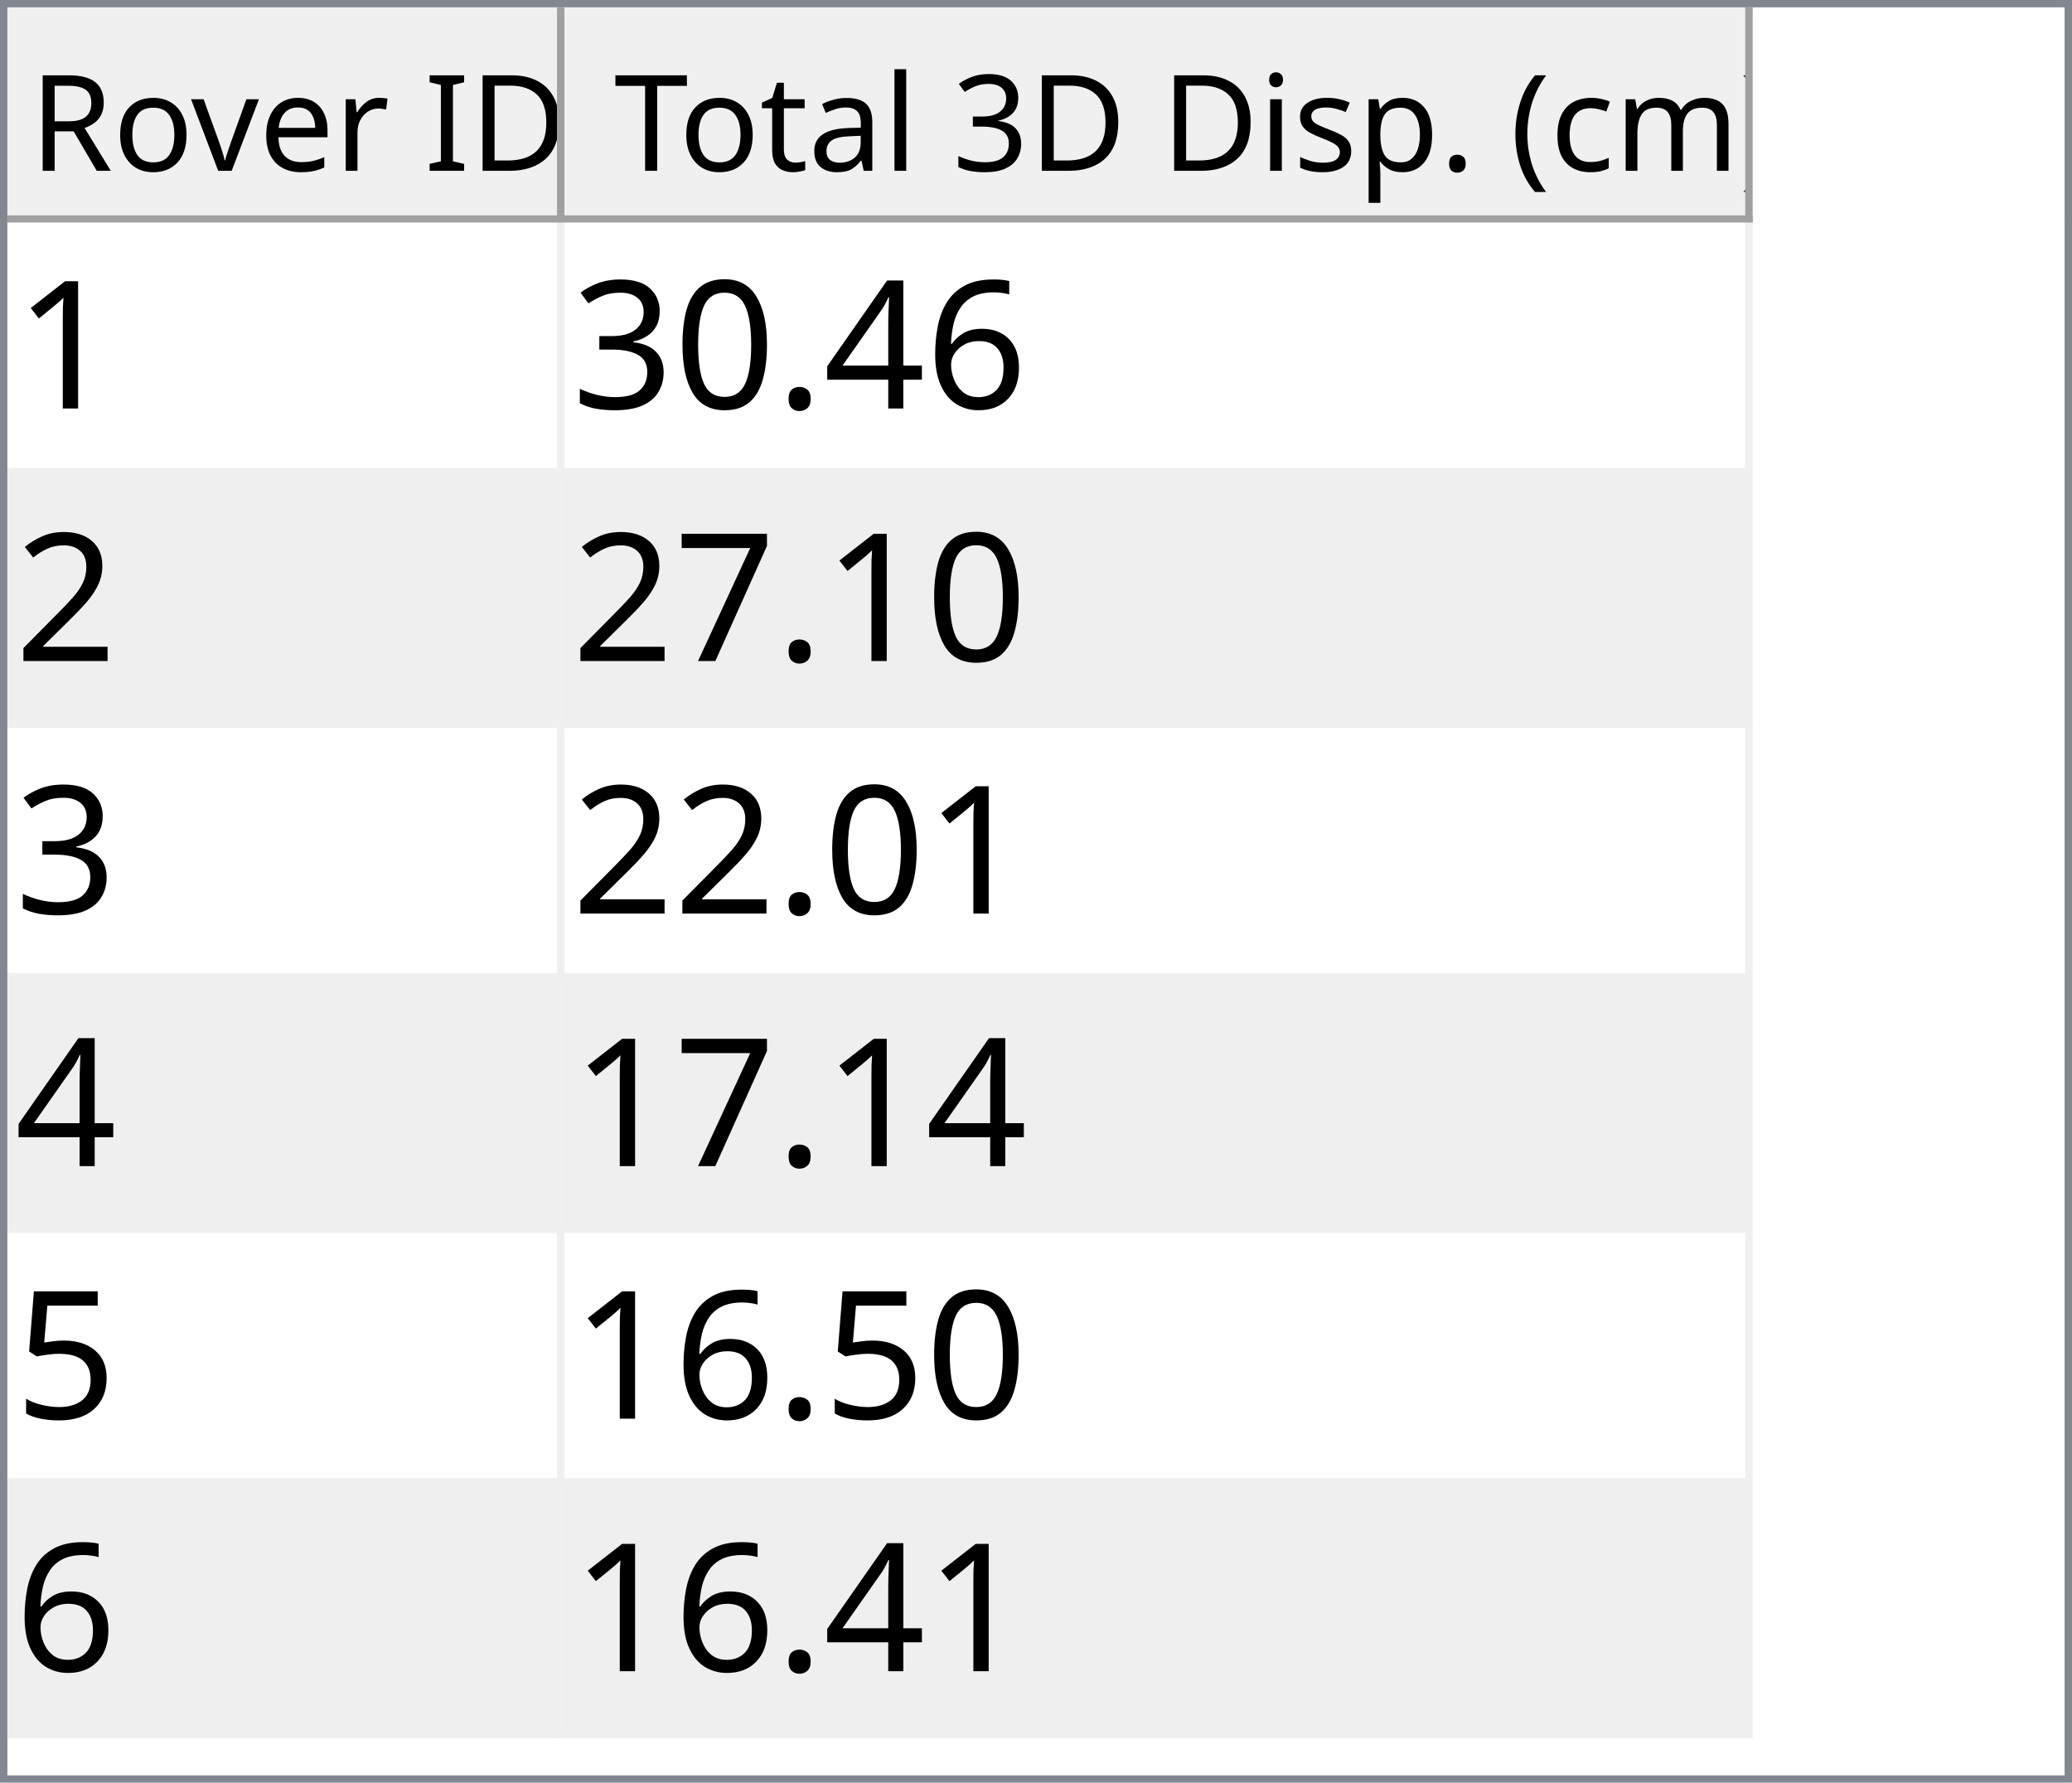
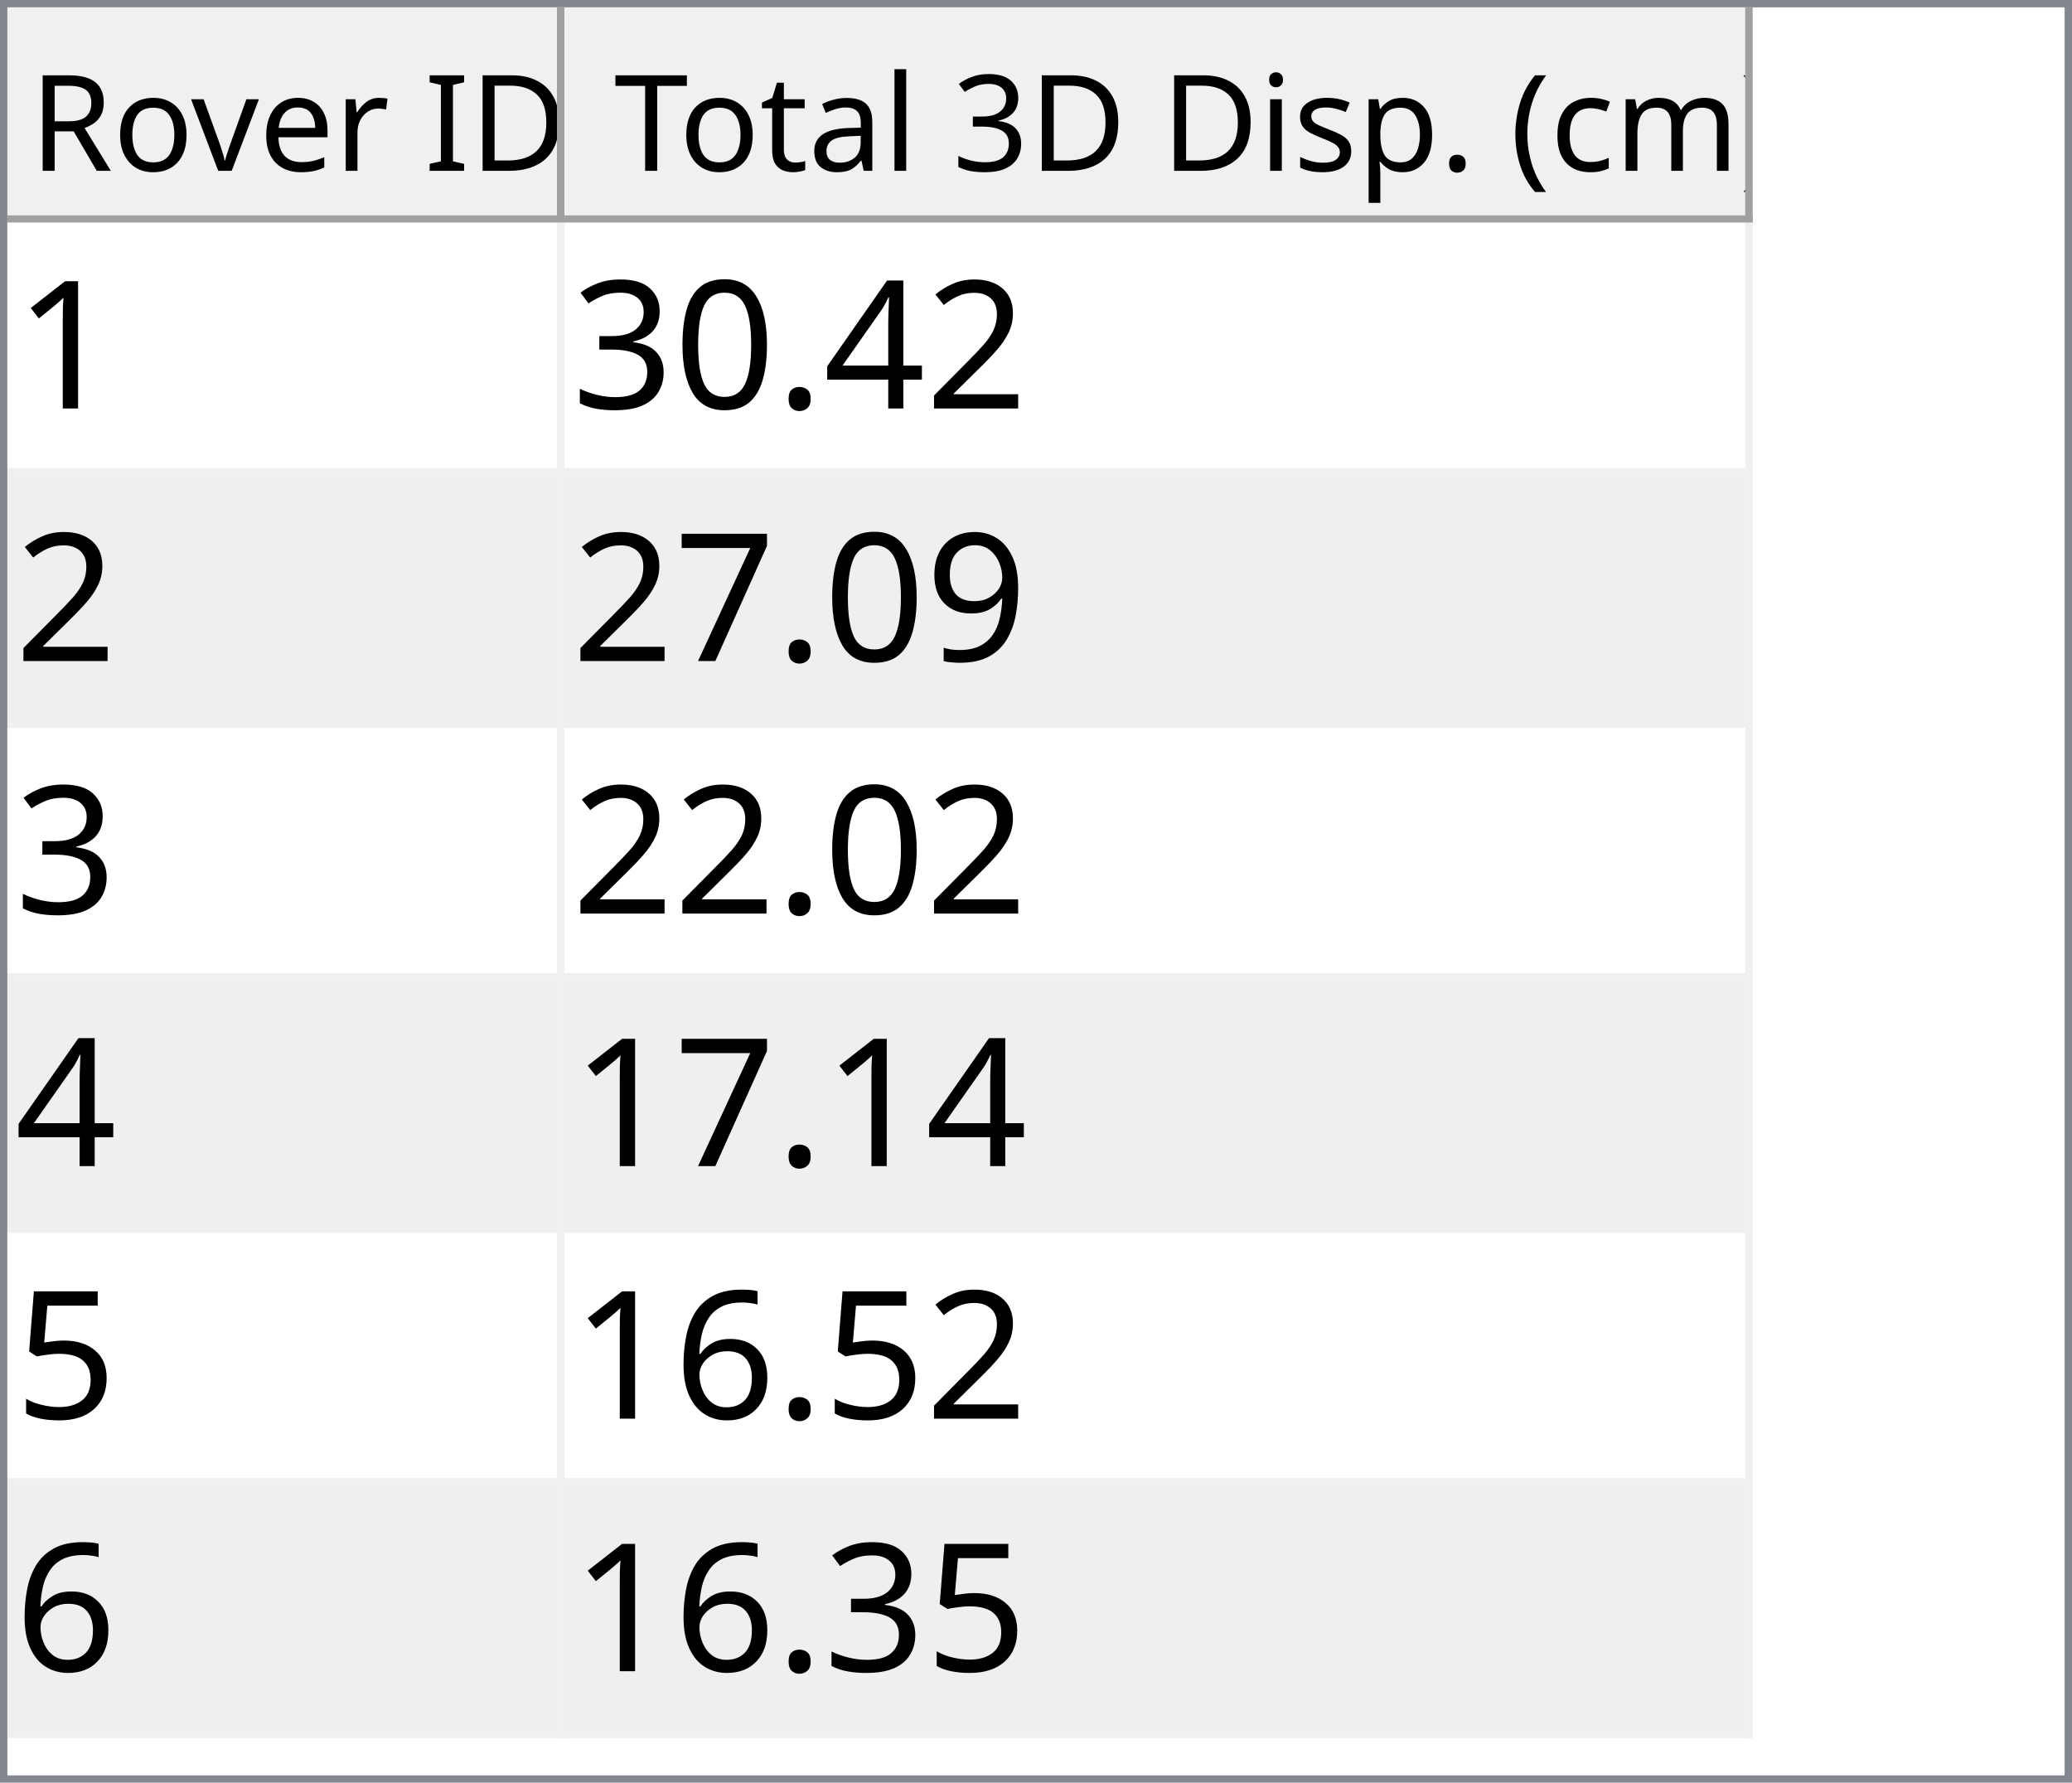
<svg xmlns="http://www.w3.org/2000/svg" style="fill-opacity:1; color-rendering:auto; color-interpolation:auto; text-rendering:auto; stroke:black; stroke-linecap:square; stroke-miterlimit:10; shape-rendering:auto; stroke-opacity:1; fill:black; stroke-dasharray:none; font-weight:normal; stroke-width:1; font-family:'Dialog'; font-style:normal; stroke-linejoin:miter; font-size:12px; stroke-dashoffset:0; image-rendering:auto;" width="279" height="240">
  <defs id="genericDefs" />
  <g>
    <defs id="defs1">
      <clipPath clipPathUnits="userSpaceOnUse" id="clipPath1">
        <path d="M0 0 L279 0 L279 240 L0 240 L0 0 Z" />
      </clipPath>
      <clipPath clipPathUnits="userSpaceOnUse" id="clipPath2">
        <path d="M0 0 L0 240 L279 240 L279 0 Z" />
      </clipPath>
      <clipPath clipPathUnits="userSpaceOnUse" id="clipPath3">
        <path d="M0 0 L0 29 L277 29 L277 0 Z" />
      </clipPath>
      <clipPath clipPathUnits="userSpaceOnUse" id="clipPath4">
        <path d="M0 0 L0 29 L75 29 L75 0 Z" />
      </clipPath>
      <clipPath clipPathUnits="userSpaceOnUse" id="clipPath5">
        <path d="M1 1 L1 28 L74 28 L74 1 Z" />
      </clipPath>
      <clipPath clipPathUnits="userSpaceOnUse" id="clipPath6">
        <path d="M0 0 L0 27 L73 27 L73 0 Z" />
      </clipPath>
      <clipPath clipPathUnits="userSpaceOnUse" id="clipPath7">
        <path d="M-0.5 -0.5 L-0.5 28.5 L74.5 28.5 L74.5 -0.5 Z" />
      </clipPath>
      <clipPath clipPathUnits="userSpaceOnUse" id="clipPath8">
        <path d="M0 0 L0 29 L160 29 L160 0 Z" />
      </clipPath>
      <clipPath clipPathUnits="userSpaceOnUse" id="clipPath9">
        <path d="M1 1 L1 28 L159 28 L159 1 Z" />
      </clipPath>
      <clipPath clipPathUnits="userSpaceOnUse" id="clipPath10">
        <path d="M0 0 L0 27 L158 27 L158 0 Z" />
      </clipPath>
      <clipPath clipPathUnits="userSpaceOnUse" id="clipPath11">
        <path d="M-0.5 -0.5 L-0.5 28.5 L159.5 28.5 L159.5 -0.5 Z" />
      </clipPath>
      <clipPath clipPathUnits="userSpaceOnUse" id="clipPath12">
        <path d="M0 0 L0 209 L277 209 L277 0 Z" />
      </clipPath>
      <clipPath clipPathUnits="userSpaceOnUse" id="clipPath13">
        <path d="M0 0 L0 204 L235 204 L235 0 Z" />
      </clipPath>
      <clipPath clipPathUnits="userSpaceOnUse" id="clipPath14">
        <path d="M-0.5 -0.5 L-0.5 203.5 L234.5 203.5 L234.5 -0.5 Z" />
      </clipPath>
      <clipPath clipPathUnits="userSpaceOnUse" id="clipPath15">
        <path d="M0 0 L0 33 L74 33 L74 0 Z" />
      </clipPath>
      <clipPath clipPathUnits="userSpaceOnUse" id="clipPath16">
        <path d="M0 0 L0 33 L159 33 L159 0 Z" />
      </clipPath>
      <font horiz-adv-x="64.551" id="font1">
        <font-face ascent="107.91" descent="25.098" units-per-em="100" style="font-style:normal; font-family:Segoe UI; font-weight:normal;" />
        <missing-glyph horiz-adv-x="64.551" d="M8.109 0 L8.109 68.266 L56.453 68.266 L56.453 0 L8.109 0 ZM15.328 7.234 L49.219 7.234 L49.219 61.031 L15.328 61.031 L15.328 7.234 Z" />
        <glyph unicode="D" horiz-adv-x="70.117" d="M9.188 0 L9.188 70.016 L28.516 70.016 Q65.531 70.016 65.531 35.891 Q65.531 19.672 55.25 9.836 Q44.969 0 27.734 0 L9.188 0 ZM17.391 62.594 L17.391 7.422 L27.828 7.422 Q41.609 7.422 49.273 14.797 Q56.938 22.172 56.938 35.688 Q56.938 62.594 28.328 62.594 L17.391 62.594 Z" />
        <glyph unicode="I" horiz-adv-x="26.611" d="M17.391 0 L9.188 0 L9.188 70.016 L17.391 70.016 L17.391 0 Z" />
        <glyph unicode=" " horiz-adv-x="27.393" d="" />
        <glyph unicode="r" horiz-adv-x="34.766" d="M34.188 41.891 Q32.078 43.5 28.125 43.5 Q23 43.5 19.555 38.672 Q16.109 33.844 16.109 25.484 L16.109 0 L8.109 0 L8.109 50 L16.109 50 L16.109 39.703 L16.312 39.703 Q18.016 44.969 21.531 47.922 Q25.047 50.875 29.391 50.875 Q32.516 50.875 34.188 50.203 L34.188 41.891 Z" />
        <glyph unicode="e" horiz-adv-x="52.295" d="M48.297 23 L12.984 23 Q13.188 14.656 17.484 10.109 Q21.781 5.562 29.297 5.562 Q37.75 5.562 44.828 11.141 L44.828 3.609 Q38.234 -1.172 27.391 -1.172 Q16.797 -1.172 10.742 5.641 Q4.688 12.453 4.688 24.812 Q4.688 36.469 11.305 43.82 Q17.922 51.172 27.734 51.172 Q37.547 51.172 42.922 44.828 Q48.297 38.484 48.297 27.203 L48.297 23 ZM40.094 29.781 Q40.047 36.719 36.75 40.578 Q33.453 44.438 27.594 44.438 Q21.922 44.438 17.969 40.383 Q14.016 36.328 13.094 29.781 L40.094 29.781 Z" />
        <glyph unicode="v" horiz-adv-x="47.9" d="M47.406 50 L27.484 0 L19.625 0 L0.688 50 L9.469 50 L22.172 13.672 Q23.578 9.672 23.922 6.688 L24.125 6.688 Q24.609 10.453 25.688 13.484 L38.969 50 L47.406 50 Z" />
        <glyph unicode="o" horiz-adv-x="58.594" d="M29 -1.172 Q17.922 -1.172 11.305 5.836 Q4.688 12.844 4.688 24.422 Q4.688 37.016 11.57 44.094 Q18.453 51.172 30.172 51.172 Q41.359 51.172 47.633 44.289 Q53.906 37.406 53.906 25.203 Q53.906 13.234 47.141 6.031 Q40.375 -1.172 29 -1.172 ZM29.594 44.438 Q21.875 44.438 17.383 39.188 Q12.891 33.938 12.891 24.703 Q12.891 15.828 17.43 10.695 Q21.969 5.562 29.594 5.562 Q37.359 5.562 41.531 10.594 Q45.703 15.625 45.703 24.906 Q45.703 34.281 41.531 39.359 Q37.359 44.438 29.594 44.438 Z" />
        <glyph unicode="R" horiz-adv-x="59.814" d="M59.375 0 L49.609 0 L37.891 19.625 Q36.281 22.359 34.766 24.289 Q33.25 26.219 31.664 27.438 Q30.078 28.656 28.25 29.219 Q26.422 29.781 24.125 29.781 L17.391 29.781 L17.391 0 L9.188 0 L9.188 70.016 L30.078 70.016 Q34.672 70.016 38.555 68.867 Q42.438 67.719 45.289 65.375 Q48.141 63.031 49.758 59.547 Q51.375 56.062 51.375 51.375 Q51.375 47.703 50.273 44.656 Q49.172 41.609 47.148 39.211 Q45.125 36.812 42.266 35.133 Q39.406 33.453 35.844 32.516 L35.844 32.328 Q37.594 31.547 38.891 30.547 Q40.188 29.547 41.359 28.18 Q42.531 26.812 43.68 25.078 Q44.828 23.344 46.234 21.047 L59.375 0 ZM17.391 62.594 L17.391 37.203 L28.516 37.203 Q31.594 37.203 34.203 38.133 Q36.812 39.062 38.719 40.797 Q40.625 42.531 41.703 45.047 Q42.781 47.562 42.781 50.688 Q42.781 56.297 39.141 59.445 Q35.5 62.594 28.609 62.594 L17.391 62.594 Z" />
        <glyph unicode=")" horiz-adv-x="30.176" d="M8.297 -15.922 L1.172 -15.922 Q16.406 2.344 16.406 26.812 Q16.406 51.469 1.078 70.016 L8.297 70.016 Q23.531 52.156 23.531 26.703 Q23.531 1.375 8.297 -15.922 Z" />
        <glyph unicode="m" horiz-adv-x="86.133" d="M79.109 0 L71.094 0 L71.094 28.719 Q71.094 37.016 68.531 40.727 Q65.969 44.438 59.906 44.438 Q54.781 44.438 51.195 39.75 Q47.609 35.062 47.609 28.516 L47.609 0 L39.594 0 L39.594 29.688 Q39.594 44.438 28.219 44.438 Q22.953 44.438 19.531 40.016 Q16.109 35.594 16.109 28.516 L16.109 0 L8.109 0 L8.109 50 L16.109 50 L16.109 42.094 L16.312 42.094 Q21.625 51.172 31.844 51.172 Q36.969 51.172 40.773 48.312 Q44.578 45.453 46 40.828 Q51.562 51.172 62.594 51.172 Q79.109 51.172 79.109 30.812 L79.109 0 Z" />
        <glyph unicode="c" horiz-adv-x="46.191" d="M42.188 2.297 Q36.422 -1.172 28.516 -1.172 Q17.828 -1.172 11.258 5.789 Q4.688 12.75 4.688 23.828 Q4.688 36.188 11.766 43.68 Q18.844 51.172 30.672 51.172 Q37.25 51.172 42.281 48.734 L42.281 40.531 Q36.719 44.438 30.375 44.438 Q22.703 44.438 17.797 38.945 Q12.891 33.453 12.891 24.516 Q12.891 15.719 17.508 10.641 Q22.125 5.562 29.891 5.562 Q36.422 5.562 42.188 9.906 L42.188 2.297 Z" />
        <glyph unicode="(" horiz-adv-x="30.176" d="M29.109 -15.922 L21.969 -15.922 Q6.844 1.375 6.844 26.703 Q6.844 52.156 21.969 70.016 L29.203 70.016 Q13.875 51.469 13.875 26.812 Q13.875 2.344 29.109 -15.922 Z" />
        <glyph unicode="." horiz-adv-x="21.68" d="M10.891 -1.078 Q8.641 -1.078 7.055 0.539 Q5.469 2.156 5.469 4.391 Q5.469 6.641 7.055 8.273 Q8.641 9.906 10.891 9.906 Q13.188 9.906 14.797 8.273 Q16.406 6.641 16.406 4.391 Q16.406 2.156 14.797 0.539 Q13.188 -1.078 10.891 -1.078 Z" />
        <glyph unicode="p" horiz-adv-x="58.789" d="M16.312 7.234 L16.109 7.234 L16.109 -23 L8.109 -23 L8.109 50 L16.109 50 L16.109 41.219 L16.312 41.219 Q22.219 51.172 33.594 51.172 Q43.266 51.172 48.688 44.461 Q54.109 37.75 54.109 26.469 Q54.109 13.922 48 6.375 Q41.891 -1.172 31.297 -1.172 Q21.578 -1.172 16.312 7.234 ZM16.109 27.391 L16.109 20.406 Q16.109 14.203 20.141 9.883 Q24.172 5.562 30.375 5.562 Q37.641 5.562 41.773 11.133 Q45.906 16.703 45.906 26.609 Q45.906 34.969 42.047 39.703 Q38.188 44.438 31.594 44.438 Q24.609 44.438 20.359 39.578 Q16.109 34.719 16.109 27.391 Z" />
        <glyph unicode="s" horiz-adv-x="42.432" d="M5.078 1.812 L5.078 10.406 Q11.625 5.562 19.484 5.562 Q30.031 5.562 30.031 12.594 Q30.031 14.594 29.125 15.992 Q28.219 17.391 26.68 18.461 Q25.141 19.531 23.07 20.383 Q21 21.234 18.609 22.172 Q15.281 23.484 12.766 24.828 Q10.25 26.172 8.57 27.859 Q6.891 29.547 6.031 31.695 Q5.172 33.844 5.172 36.719 Q5.172 40.234 6.789 42.945 Q8.406 45.656 11.086 47.484 Q13.766 49.312 17.211 50.242 Q20.656 51.172 24.312 51.172 Q30.812 51.172 35.938 48.922 L35.938 40.828 Q30.422 44.438 23.25 44.438 Q21 44.438 19.195 43.922 Q17.391 43.406 16.094 42.477 Q14.797 41.547 14.086 40.258 Q13.375 38.969 13.375 37.406 Q13.375 35.453 14.086 34.133 Q14.797 32.812 16.164 31.789 Q17.531 30.766 19.484 29.938 Q21.438 29.109 23.922 28.125 Q27.25 26.859 29.883 25.516 Q32.516 24.172 34.375 22.484 Q36.234 20.797 37.234 18.602 Q38.234 16.406 38.234 13.375 Q38.234 9.672 36.602 6.938 Q34.969 4.203 32.234 2.398 Q29.5 0.594 25.93 -0.289 Q22.359 -1.172 18.453 -1.172 Q10.75 -1.172 5.078 1.812 Z" />
        <glyph unicode="i" horiz-adv-x="24.219" d="M12.203 62.703 Q10.062 62.703 8.547 64.164 Q7.031 65.625 7.031 67.875 Q7.031 70.125 8.547 71.609 Q10.062 73.094 12.203 73.094 Q14.406 73.094 15.945 71.609 Q17.484 70.125 17.484 67.875 Q17.484 65.719 15.945 64.211 Q14.406 62.703 12.203 62.703 ZM16.109 0 L8.109 0 L8.109 50 L16.109 50 L16.109 0 Z" />
        <glyph unicode="3" horiz-adv-x="53.906" d="M46.531 19.828 Q46.531 15.094 44.75 11.211 Q42.969 7.328 39.719 4.57 Q36.469 1.812 31.93 0.297 Q27.391 -1.219 21.922 -1.219 Q11.922 -1.219 6 2.594 L6 11.188 Q13.094 5.609 22.219 5.609 Q25.875 5.609 28.828 6.539 Q31.781 7.469 33.906 9.227 Q36.031 10.984 37.18 13.477 Q38.328 15.969 38.328 19.094 Q38.328 32.812 18.797 32.812 L12.984 32.812 L12.984 39.594 L18.5 39.594 Q35.797 39.594 35.797 52.484 Q35.797 64.406 22.609 64.406 Q15.188 64.406 8.688 59.422 L8.688 67.188 Q15.375 71.188 24.609 71.188 Q29 71.188 32.57 69.969 Q36.141 68.75 38.68 66.555 Q41.219 64.359 42.609 61.281 Q44 58.203 44 54.5 Q44 40.672 30.031 36.719 L30.031 36.531 Q33.594 36.141 36.625 34.797 Q39.656 33.453 41.852 31.305 Q44.047 29.156 45.289 26.25 Q46.531 23.344 46.531 19.828 Z" />
        <glyph unicode="l" horiz-adv-x="24.219" d="M16.109 0 L8.109 0 L8.109 74.031 L16.109 74.031 L16.109 0 Z" />
        <glyph unicode="a" horiz-adv-x="50.879" d="M43.891 0 L35.891 0 L35.891 7.812 L35.688 7.812 Q30.469 -1.172 20.312 -1.172 Q12.844 -1.172 8.617 2.781 Q4.391 6.734 4.391 13.281 Q4.391 27.297 20.906 29.594 L35.891 31.688 Q35.891 44.438 25.594 44.438 Q16.547 44.438 9.281 38.281 L9.281 46.484 Q16.656 51.172 26.266 51.172 Q43.891 51.172 43.891 32.516 L43.891 0 ZM35.891 25.297 L23.828 23.641 Q18.266 22.859 15.43 20.875 Q12.594 18.891 12.594 13.875 Q12.594 10.203 15.211 7.883 Q17.828 5.562 22.172 5.562 Q28.125 5.562 32.008 9.742 Q35.891 13.922 35.891 20.312 L35.891 25.297 Z" />
        <glyph unicode="t" horiz-adv-x="33.887" d="M31.297 0.484 Q28.469 -1.078 23.828 -1.078 Q10.688 -1.078 10.688 13.578 L10.688 43.172 L2.094 43.172 L2.094 50 L10.688 50 L10.688 62.203 L18.703 64.797 L18.703 50 L31.297 50 L31.297 43.172 L18.703 43.172 L18.703 14.984 Q18.703 9.969 20.414 7.82 Q22.125 5.672 26.078 5.672 Q29.109 5.672 31.297 7.328 L31.297 0.484 Z" />
        <glyph unicode="T" horiz-adv-x="52.393" d="M50.594 62.594 L30.375 62.594 L30.375 0 L22.172 0 L22.172 62.594 L2 62.594 L2 70.016 L50.594 70.016 L50.594 62.594 Z" />
      </font>
      <font horiz-adv-x="75.0" id="font2">
        <font-face ascent="100.537" descent="21.973" units-per-em="100" style="font-style:normal; font-family:sans-serif; font-weight:normal;" />
        <missing-glyph horiz-adv-x="75.0" d="M12.5 0 L12.5 62.5 L62.5 62.5 L62.5 0 L12.5 0 ZM14.062 1.562 L60.938 1.562 L60.938 60.938 L14.062 60.938 L14.062 1.562 Z" />
        <glyph unicode="1" horiz-adv-x="55.615" d="M37.25 0 L28.469 0 L28.469 56 Q25.297 52.984 20.141 49.953 Q14.984 46.922 10.891 45.406 L10.891 53.906 Q18.266 57.375 23.781 62.305 Q29.297 67.234 31.594 71.875 L37.25 71.875 L37.25 0 Z" />
-         <glyph unicode="6" horiz-adv-x="55.615" d="M49.75 54.047 L41.016 53.375 Q39.844 58.547 37.703 60.891 Q34.125 64.656 28.906 64.656 Q24.703 64.656 21.531 62.312 Q17.391 59.281 14.992 53.469 Q12.594 47.656 12.5 36.922 Q15.672 41.75 20.266 44.094 Q24.859 46.438 29.891 46.438 Q38.672 46.438 44.852 39.969 Q51.031 33.5 51.031 23.25 Q51.031 16.5 48.125 10.719 Q45.219 4.938 40.141 1.859 Q35.062 -1.219 28.609 -1.219 Q17.625 -1.219 10.695 6.859 Q3.766 14.938 3.766 33.5 Q3.766 54.25 11.422 63.672 Q18.109 71.875 29.438 71.875 Q37.891 71.875 43.289 67.141 Q48.688 62.406 49.75 54.047 ZM13.875 23.188 Q13.875 18.656 15.797 14.508 Q17.719 10.359 21.188 8.18 Q24.656 6 28.469 6 Q34.031 6 38.039 10.492 Q42.047 14.984 42.047 22.703 Q42.047 30.125 38.086 34.398 Q34.125 38.672 28.125 38.672 Q22.172 38.672 18.023 34.398 Q13.875 30.125 13.875 23.188 Z" />
+         <glyph unicode="2" horiz-adv-x="55.615" d="M50.344 8.453 L50.344 0 L3.031 0 Q2.938 3.172 4.047 6.109 Q5.859 10.938 9.836 15.625 Q13.812 20.312 21.344 26.469 Q33.016 36.031 37.117 41.625 Q41.219 47.219 41.219 52.203 Q41.219 57.422 37.477 61.008 Q33.734 64.594 27.734 64.594 Q21.391 64.594 17.578 60.789 Q13.766 56.984 13.719 50.25 L4.688 51.172 Q5.609 61.281 11.664 66.578 Q17.719 71.875 27.938 71.875 Q38.234 71.875 44.242 66.164 Q50.25 60.453 50.25 52 Q50.25 47.703 48.492 43.555 Q46.734 39.406 42.656 34.812 Q38.578 30.219 29.109 22.219 Q21.188 15.578 18.945 13.211 Q16.703 10.844 15.234 8.453 L50.344 8.453 Z" />
        <glyph unicode="4" horiz-adv-x="55.615" d="M32.328 0 L32.328 17.141 L1.266 17.141 L1.266 25.203 L33.938 71.578 L41.109 71.578 L41.109 25.203 L50.781 25.203 L50.781 17.141 L41.109 17.141 L41.109 0 L32.328 0 ZM32.328 25.203 L32.328 57.469 L9.906 25.203 L32.328 25.203 Z" />
        <glyph unicode="." horiz-adv-x="27.783" d="M9.078 0 L9.078 10.016 L19.094 10.016 L19.094 0 L9.078 0 Z" />
        <glyph unicode="0" horiz-adv-x="55.615" d="M4.156 35.297 Q4.156 48 6.766 55.742 Q9.375 63.484 14.523 67.68 Q19.672 71.875 27.484 71.875 Q33.25 71.875 37.594 69.555 Q41.938 67.234 44.773 62.867 Q47.609 58.5 49.219 52.227 Q50.828 45.953 50.828 35.297 Q50.828 22.703 48.242 14.969 Q45.656 7.234 40.508 3.008 Q35.359 -1.219 27.484 -1.219 Q17.141 -1.219 11.234 6.203 Q4.156 15.141 4.156 35.297 ZM13.188 35.297 Q13.188 17.672 17.312 11.836 Q21.438 6 27.484 6 Q33.547 6 37.672 11.859 Q41.797 17.719 41.797 35.297 Q41.797 52.984 37.672 58.789 Q33.547 64.594 27.391 64.594 Q21.344 64.594 17.719 59.469 Q13.188 52.938 13.188 35.297 Z" />
        <glyph unicode="3" horiz-adv-x="55.615" d="M4.203 18.891 L12.984 20.062 Q14.5 12.594 18.141 9.297 Q21.781 6 27 6 Q33.203 6 37.477 10.297 Q41.75 14.594 41.75 20.953 Q41.75 27 37.797 30.93 Q33.844 34.859 27.734 34.859 Q25.25 34.859 21.531 33.891 L22.516 41.609 Q23.391 41.5 23.922 41.5 Q29.547 41.5 34.039 44.43 Q38.531 47.359 38.531 53.469 Q38.531 58.297 35.258 61.477 Q31.984 64.656 26.812 64.656 Q21.688 64.656 18.266 61.43 Q14.844 58.203 13.875 51.766 L5.078 53.328 Q6.688 62.156 12.398 67.016 Q18.109 71.875 26.609 71.875 Q32.469 71.875 37.398 69.359 Q42.328 66.844 44.945 62.5 Q47.562 58.156 47.562 53.266 Q47.562 48.641 45.07 44.828 Q42.578 41.016 37.703 38.766 Q44.047 37.312 47.562 32.695 Q51.078 28.078 51.078 21.141 Q51.078 11.766 44.242 5.25 Q37.406 -1.266 26.953 -1.266 Q17.531 -1.266 11.305 4.352 Q5.078 9.969 4.203 18.891 Z" />
-         <glyph unicode="2" horiz-adv-x="55.615" d="M50.344 8.453 L50.344 0 L3.031 0 Q2.938 3.172 4.047 6.109 Q5.859 10.938 9.836 15.625 Q13.812 20.312 21.344 26.469 Q33.016 36.031 37.117 41.625 Q41.219 47.219 41.219 52.203 Q41.219 57.422 37.477 61.008 Q33.734 64.594 27.734 64.594 Q21.391 64.594 17.578 60.789 Q13.766 56.984 13.719 50.25 L4.688 51.172 Q5.609 61.281 11.664 66.578 Q17.719 71.875 27.938 71.875 Q38.234 71.875 44.242 66.164 Q50.25 60.453 50.25 52 Q50.25 47.703 48.492 43.555 Q46.734 39.406 42.656 34.812 Q38.578 30.219 29.109 22.219 Q21.188 15.578 18.945 13.211 Q16.703 10.844 15.234 8.453 L50.344 8.453 Z" />
+         <glyph unicode="9" horiz-adv-x="55.615" d="M5.469 16.547 L13.922 17.328 Q14.984 11.375 18.016 8.688 Q21.047 6 25.781 6 Q29.828 6 32.883 7.859 Q35.938 9.719 37.891 12.82 Q39.844 15.922 41.164 21.195 Q42.484 26.469 42.484 31.938 Q42.484 32.516 42.438 33.688 Q39.797 29.5 35.234 26.883 Q30.672 24.266 25.344 24.266 Q16.453 24.266 10.305 30.711 Q4.156 37.156 4.156 47.703 Q4.156 58.594 10.578 65.234 Q17 71.875 26.656 71.875 Q33.641 71.875 39.43 68.117 Q45.219 64.359 48.219 57.398 Q51.219 50.438 51.219 37.25 Q51.219 23.531 48.242 15.406 Q45.266 7.281 39.383 3.031 Q33.5 -1.219 25.594 -1.219 Q17.188 -1.219 11.867 3.445 Q6.547 8.109 5.469 16.547 ZM41.453 48.141 Q41.453 55.719 37.43 60.156 Q33.406 64.594 27.734 64.594 Q21.875 64.594 17.531 59.812 Q13.188 55.031 13.188 47.406 Q13.188 40.578 17.312 36.305 Q21.438 32.031 27.484 32.031 Q33.594 32.031 37.523 36.305 Q41.453 40.578 41.453 48.141 Z" />
        <glyph unicode="7" horiz-adv-x="55.615" d="M4.734 62.203 L4.734 70.656 L51.078 70.656 L51.078 63.812 Q44.234 56.547 37.523 44.484 Q30.812 32.422 27.156 19.672 Q24.516 10.688 23.781 0 L14.75 0 Q14.891 8.453 18.062 20.414 Q21.234 32.375 27.172 43.484 Q33.109 54.594 39.797 62.203 L4.734 62.203 Z" />
        <glyph unicode="5" horiz-adv-x="55.615" d="M4.156 18.75 L13.375 19.531 Q14.406 12.797 18.141 9.398 Q21.875 6 27.156 6 Q33.5 6 37.891 10.789 Q42.281 15.578 42.281 23.484 Q42.281 31 38.062 35.352 Q33.844 39.703 27 39.703 Q22.75 39.703 19.336 37.773 Q15.922 35.844 13.969 32.766 L5.719 33.844 L12.641 70.609 L48.25 70.609 L48.25 62.203 L19.672 62.203 L15.828 42.969 Q22.266 47.469 29.344 47.469 Q38.719 47.469 45.164 40.969 Q51.609 34.469 51.609 24.266 Q51.609 14.547 45.953 7.469 Q39.062 -1.219 27.156 -1.219 Q17.391 -1.219 11.211 4.25 Q5.031 9.719 4.156 18.75 Z" />
+         <glyph unicode="6" horiz-adv-x="55.615" d="M49.75 54.047 L41.016 53.375 Q39.844 58.547 37.703 60.891 Q34.125 64.656 28.906 64.656 Q24.703 64.656 21.531 62.312 Q17.391 59.281 14.992 53.469 Q12.594 47.656 12.5 36.922 Q15.672 41.75 20.266 44.094 Q24.859 46.438 29.891 46.438 Q38.672 46.438 44.852 39.969 Q51.031 33.5 51.031 23.25 Q51.031 16.5 48.125 10.719 Q45.219 4.938 40.141 1.859 Q35.062 -1.219 28.609 -1.219 Q17.625 -1.219 10.695 6.859 Q3.766 14.938 3.766 33.5 Q3.766 54.25 11.422 63.672 Q18.109 71.875 29.438 71.875 Q37.891 71.875 43.289 67.141 Q48.688 62.406 49.75 54.047 ZM13.875 23.188 Q13.875 18.656 15.797 14.508 Q17.719 10.359 21.188 8.18 Q24.656 6 28.469 6 Q34.031 6 38.039 10.492 Q42.047 14.984 42.047 22.703 Q42.047 30.125 38.086 34.398 Q34.125 38.672 28.125 38.672 Q22.172 38.672 18.023 34.398 Q13.875 30.125 13.875 23.188 Z" />
      </font>
    </defs>
    <g style="fill:white; stroke:white;">
      <rect x="0" y="0" width="279" style="clip-path:url(#clipPath1); stroke:none;" height="240" />
    </g>
    <g style="fill:white; text-rendering:optimizeSpeed; color-rendering:optimizeSpeed; image-rendering:optimizeSpeed; shape-rendering:crispEdges; stroke:white; color-interpolation:sRGB;">
      <rect x="0" width="279" height="240" y="0" style="stroke:none;" />
      <path style="stroke:none;" d="M0 240 L279 240 L279 0 L0 0 Z" />
    </g>
    <g style="fill:rgb(240,240,240); font-size:18px; font-family:'Segoe UI'; stroke:rgb(240,240,240);">
      <rect x="0" y="0" width="279" style="clip-path:url(#clipPath2); stroke:none;" height="240" />
    </g>
    <g style="fill:rgb(130,135,144); font-size:18px; font-family:'Segoe UI'; stroke:rgb(130,135,144);">
      <path d="M0 0 L279 0 L279 240 L0 240 L0 0 ZM1 1 L278 1 L278 239 L1 239 L1 1 Z" style="fill-rule:evenodd; clip-path:url(#clipPath2); stroke:none;" />
    </g>
    <g style="fill:white; font-size:18px; font-family:'Segoe UI'; stroke:white;" transform="translate(1,1)">
      <rect x="0" y="0" width="277" style="clip-path:url(#clipPath3); stroke:none;" height="29" />
    </g>
    <g style="fill:rgb(240,240,240); font-size:18px; font-family:'Segoe UI'; stroke:rgb(240,240,240);" transform="translate(1,1)">
      <rect x="0" y="0" width="75" style="clip-path:url(#clipPath4); stroke:none;" height="29" />
    </g>
    <g style="font-family:'Segoe UI'; font-size:18px;" transform="translate(2,2)">
      <text x="2" xml:space="preserve" y="21" style="clip-path:url(#clipPath6); stroke:none;">Rover ID</text>
    </g>
    <g transform="translate(1.5,1.5)" style="fill:rgb(160,160,160); font-size:18px; font-family:'Segoe UI'; stroke:rgb(160,160,160); stroke-linejoin:bevel;">
      <line x1="74" x2="74" y1="0" style="fill:none; clip-path:url(#clipPath7);" y2="28" />
    </g>
    <g transform="matrix(1,0,0,1,1,1) translate(0.5,0.5)" style="fill:rgb(160,160,160); font-size:18px; font-family:'Segoe UI'; stroke:rgb(160,160,160); stroke-linejoin:bevel;">
      <line x1="0" x2="74" y1="28" style="fill:none; clip-path:url(#clipPath7);" y2="28" />
    </g>
    <g style="fill:rgb(240,240,240); font-size:18px; font-family:'Segoe UI'; stroke:rgb(240,240,240);" transform="translate(76,1)">
      <rect x="0" y="0" width="160" style="clip-path:url(#clipPath8); stroke:none;" height="29" />
    </g>
    <g style="font-family:'Segoe UI'; font-size:18px;" transform="translate(77,2)">
      <text x="1" xml:space="preserve" y="21" style="clip-path:url(#clipPath10); stroke:none;"> Total 3D Disp. (cm)</text>
    </g>
    <g transform="translate(76.5,1.5)" style="fill:rgb(160,160,160); font-size:18px; font-family:'Segoe UI'; stroke:rgb(160,160,160); stroke-linejoin:bevel;">
      <line x1="159" x2="159" y1="0" style="fill:none; clip-path:url(#clipPath11);" y2="28" />
    </g>
    <g transform="matrix(1,0,0,1,76,1) translate(0.5,0.5)" style="fill:rgb(160,160,160); font-size:18px; font-family:'Segoe UI'; stroke:rgb(160,160,160); stroke-linejoin:bevel;">
      <line x1="0" x2="159" y1="28" style="fill:none; clip-path:url(#clipPath11);" y2="28" />
    </g>
    <g style="fill:white; font-size:18px; font-family:'Segoe UI'; stroke:white;" transform="translate(1,30)">
      <rect x="0" y="0" width="277" style="clip-path:url(#clipPath12); stroke:none;" height="209" />
    </g>
    <g style="fill:rgb(240,240,240); font-size:24px; font-family:sans-serif; stroke:rgb(240,240,240);" transform="translate(1,30)">
      <rect x="0" y="0" width="235" style="clip-path:url(#clipPath13); stroke:none;" height="204" />
      <line transform="translate(0.5,0.5)" x1="0" x2="234" y1="33" style="clip-path:url(#clipPath14); fill:none; stroke-linejoin:bevel;" y2="33" />
    </g>
    <g transform="matrix(1,0,0,1,1,30) translate(0.5,0.5)" style="fill:rgb(240,240,240); font-size:24px; font-family:sans-serif; stroke:rgb(240,240,240); stroke-linejoin:bevel;">
      <line x1="0" x2="234" y1="67" style="fill:none; clip-path:url(#clipPath14);" y2="67" />
    </g>
    <g transform="matrix(1,0,0,1,1,30) translate(0.5,0.5)" style="fill:rgb(240,240,240); font-size:24px; font-family:sans-serif; stroke:rgb(240,240,240); stroke-linejoin:bevel;">
      <line x1="0" x2="234" y1="101" style="fill:none; clip-path:url(#clipPath14);" y2="101" />
    </g>
    <g transform="matrix(1,0,0,1,1,30) translate(0.5,0.5)" style="fill:rgb(240,240,240); font-size:24px; font-family:sans-serif; stroke:rgb(240,240,240); stroke-linejoin:bevel;">
      <line x1="0" x2="234" y1="135" style="fill:none; clip-path:url(#clipPath14);" y2="135" />
    </g>
    <g transform="matrix(1,0,0,1,1,30) translate(0.5,0.5)" style="fill:rgb(240,240,240); font-size:24px; font-family:sans-serif; stroke:rgb(240,240,240); stroke-linejoin:bevel;">
      <line x1="0" x2="234" y1="169" style="fill:none; clip-path:url(#clipPath14);" y2="169" />
    </g>
    <g transform="matrix(1,0,0,1,1,30) translate(0.5,0.5)" style="fill:rgb(240,240,240); font-size:24px; font-family:sans-serif; stroke:rgb(240,240,240); stroke-linejoin:bevel;">
      <line x1="0" x2="234" y1="203" style="fill:none; clip-path:url(#clipPath14);" y2="203" />
    </g>
    <g transform="matrix(1,0,0,1,1,30) translate(0.5,0.5)" style="fill:rgb(240,240,240); font-size:24px; font-family:sans-serif; stroke:rgb(240,240,240); stroke-linejoin:bevel;">
      <line x1="74" x2="74" y1="0" style="fill:none; clip-path:url(#clipPath14);" y2="203" />
    </g>
    <g transform="matrix(1,0,0,1,1,30) translate(0.5,0.5)" style="fill:rgb(240,240,240); font-size:24px; font-family:sans-serif; stroke:rgb(240,240,240); stroke-linejoin:bevel;">
      <line x1="234" x2="234" y1="0" style="fill:none; clip-path:url(#clipPath14);" y2="203" />
    </g>
    <g style="fill:white; font-size:24px; font-family:sans-serif; stroke:white;" transform="matrix(1,0,0,1,1,30)">
      <rect x="0" y="0" width="74" style="clip-path:url(#clipPath15); stroke:none;" height="33" />
      <text x="1" y="25" style="fill:black; clip-path:url(#clipPath15); stroke:none;" xml:space="preserve">1</text>
    </g>
    <g style="fill:white; font-size:24px; font-family:sans-serif; stroke:white;" transform="matrix(1,0,0,1,1,30) translate(75,0)">
      <rect x="0" y="0" width="159" style="clip-path:url(#clipPath16); stroke:none;" height="33" />
-       <text x="1" y="25" style="fill:black; clip-path:url(#clipPath16); stroke:none;" xml:space="preserve">30.46</text>
+       <text x="1" y="25" style="fill:black; clip-path:url(#clipPath16); stroke:none;" xml:space="preserve">30.42</text>
    </g>
    <g style="fill:rgb(239,239,239); font-size:24px; font-family:sans-serif; stroke:rgb(239,239,239);" transform="matrix(1,0,0,1,1,30) translate(0,34)">
      <rect x="0" y="0" width="74" style="clip-path:url(#clipPath15); stroke:none;" height="33" />
      <text x="1" y="25" style="fill:black; clip-path:url(#clipPath15); stroke:none;" xml:space="preserve">2</text>
    </g>
    <g style="fill:rgb(239,239,239); font-size:24px; font-family:sans-serif; stroke:rgb(239,239,239);" transform="matrix(1,0,0,1,1,30) translate(75,34)">
      <rect x="0" y="0" width="159" style="clip-path:url(#clipPath16); stroke:none;" height="33" />
-       <text x="1" y="25" style="fill:black; clip-path:url(#clipPath16); stroke:none;" xml:space="preserve">27.10</text>
+       <text x="1" y="25" style="fill:black; clip-path:url(#clipPath16); stroke:none;" xml:space="preserve">27.09</text>
    </g>
    <g style="fill:white; font-size:24px; font-family:sans-serif; stroke:white;" transform="matrix(1,0,0,1,1,30) translate(0,68)">
      <rect x="0" y="0" width="74" style="clip-path:url(#clipPath15); stroke:none;" height="33" />
      <text x="1" y="25" style="fill:black; clip-path:url(#clipPath15); stroke:none;" xml:space="preserve">3</text>
    </g>
    <g style="fill:white; font-size:24px; font-family:sans-serif; stroke:white;" transform="matrix(1,0,0,1,1,30) translate(75,68)">
      <rect x="0" y="0" width="159" style="clip-path:url(#clipPath16); stroke:none;" height="33" />
-       <text x="1" y="25" style="fill:black; clip-path:url(#clipPath16); stroke:none;" xml:space="preserve">22.01</text>
+       <text x="1" y="25" style="fill:black; clip-path:url(#clipPath16); stroke:none;" xml:space="preserve">22.02</text>
    </g>
    <g style="fill:rgb(239,239,239); font-size:24px; font-family:sans-serif; stroke:rgb(239,239,239);" transform="matrix(1,0,0,1,1,30) translate(0,102)">
      <rect x="0" y="0" width="74" style="clip-path:url(#clipPath15); stroke:none;" height="33" />
      <text x="1" y="25" style="fill:black; clip-path:url(#clipPath15); stroke:none;" xml:space="preserve">4</text>
    </g>
    <g style="fill:rgb(239,239,239); font-size:24px; font-family:sans-serif; stroke:rgb(239,239,239);" transform="matrix(1,0,0,1,1,30) translate(75,102)">
      <rect x="0" y="0" width="159" style="clip-path:url(#clipPath16); stroke:none;" height="33" />
      <text x="1" y="25" style="fill:black; clip-path:url(#clipPath16); stroke:none;" xml:space="preserve">17.14</text>
    </g>
    <g style="fill:white; font-size:24px; font-family:sans-serif; stroke:white;" transform="matrix(1,0,0,1,1,30) translate(0,136)">
      <rect x="0" y="0" width="74" style="clip-path:url(#clipPath15); stroke:none;" height="33" />
      <text x="1" y="25" style="fill:black; clip-path:url(#clipPath15); stroke:none;" xml:space="preserve">5</text>
    </g>
    <g style="fill:white; font-size:24px; font-family:sans-serif; stroke:white;" transform="matrix(1,0,0,1,1,30) translate(75,136)">
      <rect x="0" y="0" width="159" style="clip-path:url(#clipPath16); stroke:none;" height="33" />
-       <text x="1" y="25" style="fill:black; clip-path:url(#clipPath16); stroke:none;" xml:space="preserve">16.50</text>
+       <text x="1" y="25" style="fill:black; clip-path:url(#clipPath16); stroke:none;" xml:space="preserve">16.52</text>
    </g>
    <g style="fill:rgb(239,239,239); font-size:24px; font-family:sans-serif; stroke:rgb(239,239,239);" transform="matrix(1,0,0,1,1,30) translate(0,170)">
      <rect x="0" y="0" width="74" style="clip-path:url(#clipPath15); stroke:none;" height="33" />
      <text x="1" y="25" style="fill:black; clip-path:url(#clipPath15); stroke:none;" xml:space="preserve">6</text>
    </g>
    <g style="fill:rgb(239,239,239); font-size:24px; font-family:sans-serif; stroke:rgb(239,239,239);" transform="matrix(1,0,0,1,1,30) translate(75,170)">
      <rect x="0" y="0" width="159" style="clip-path:url(#clipPath16); stroke:none;" height="33" />
-       <text x="1" y="25" style="fill:black; clip-path:url(#clipPath16); stroke:none;" xml:space="preserve">16.41</text>
+       <text x="1" y="25" style="fill:black; clip-path:url(#clipPath16); stroke:none;" xml:space="preserve">16.35</text>
    </g>
  </g>
</svg>
